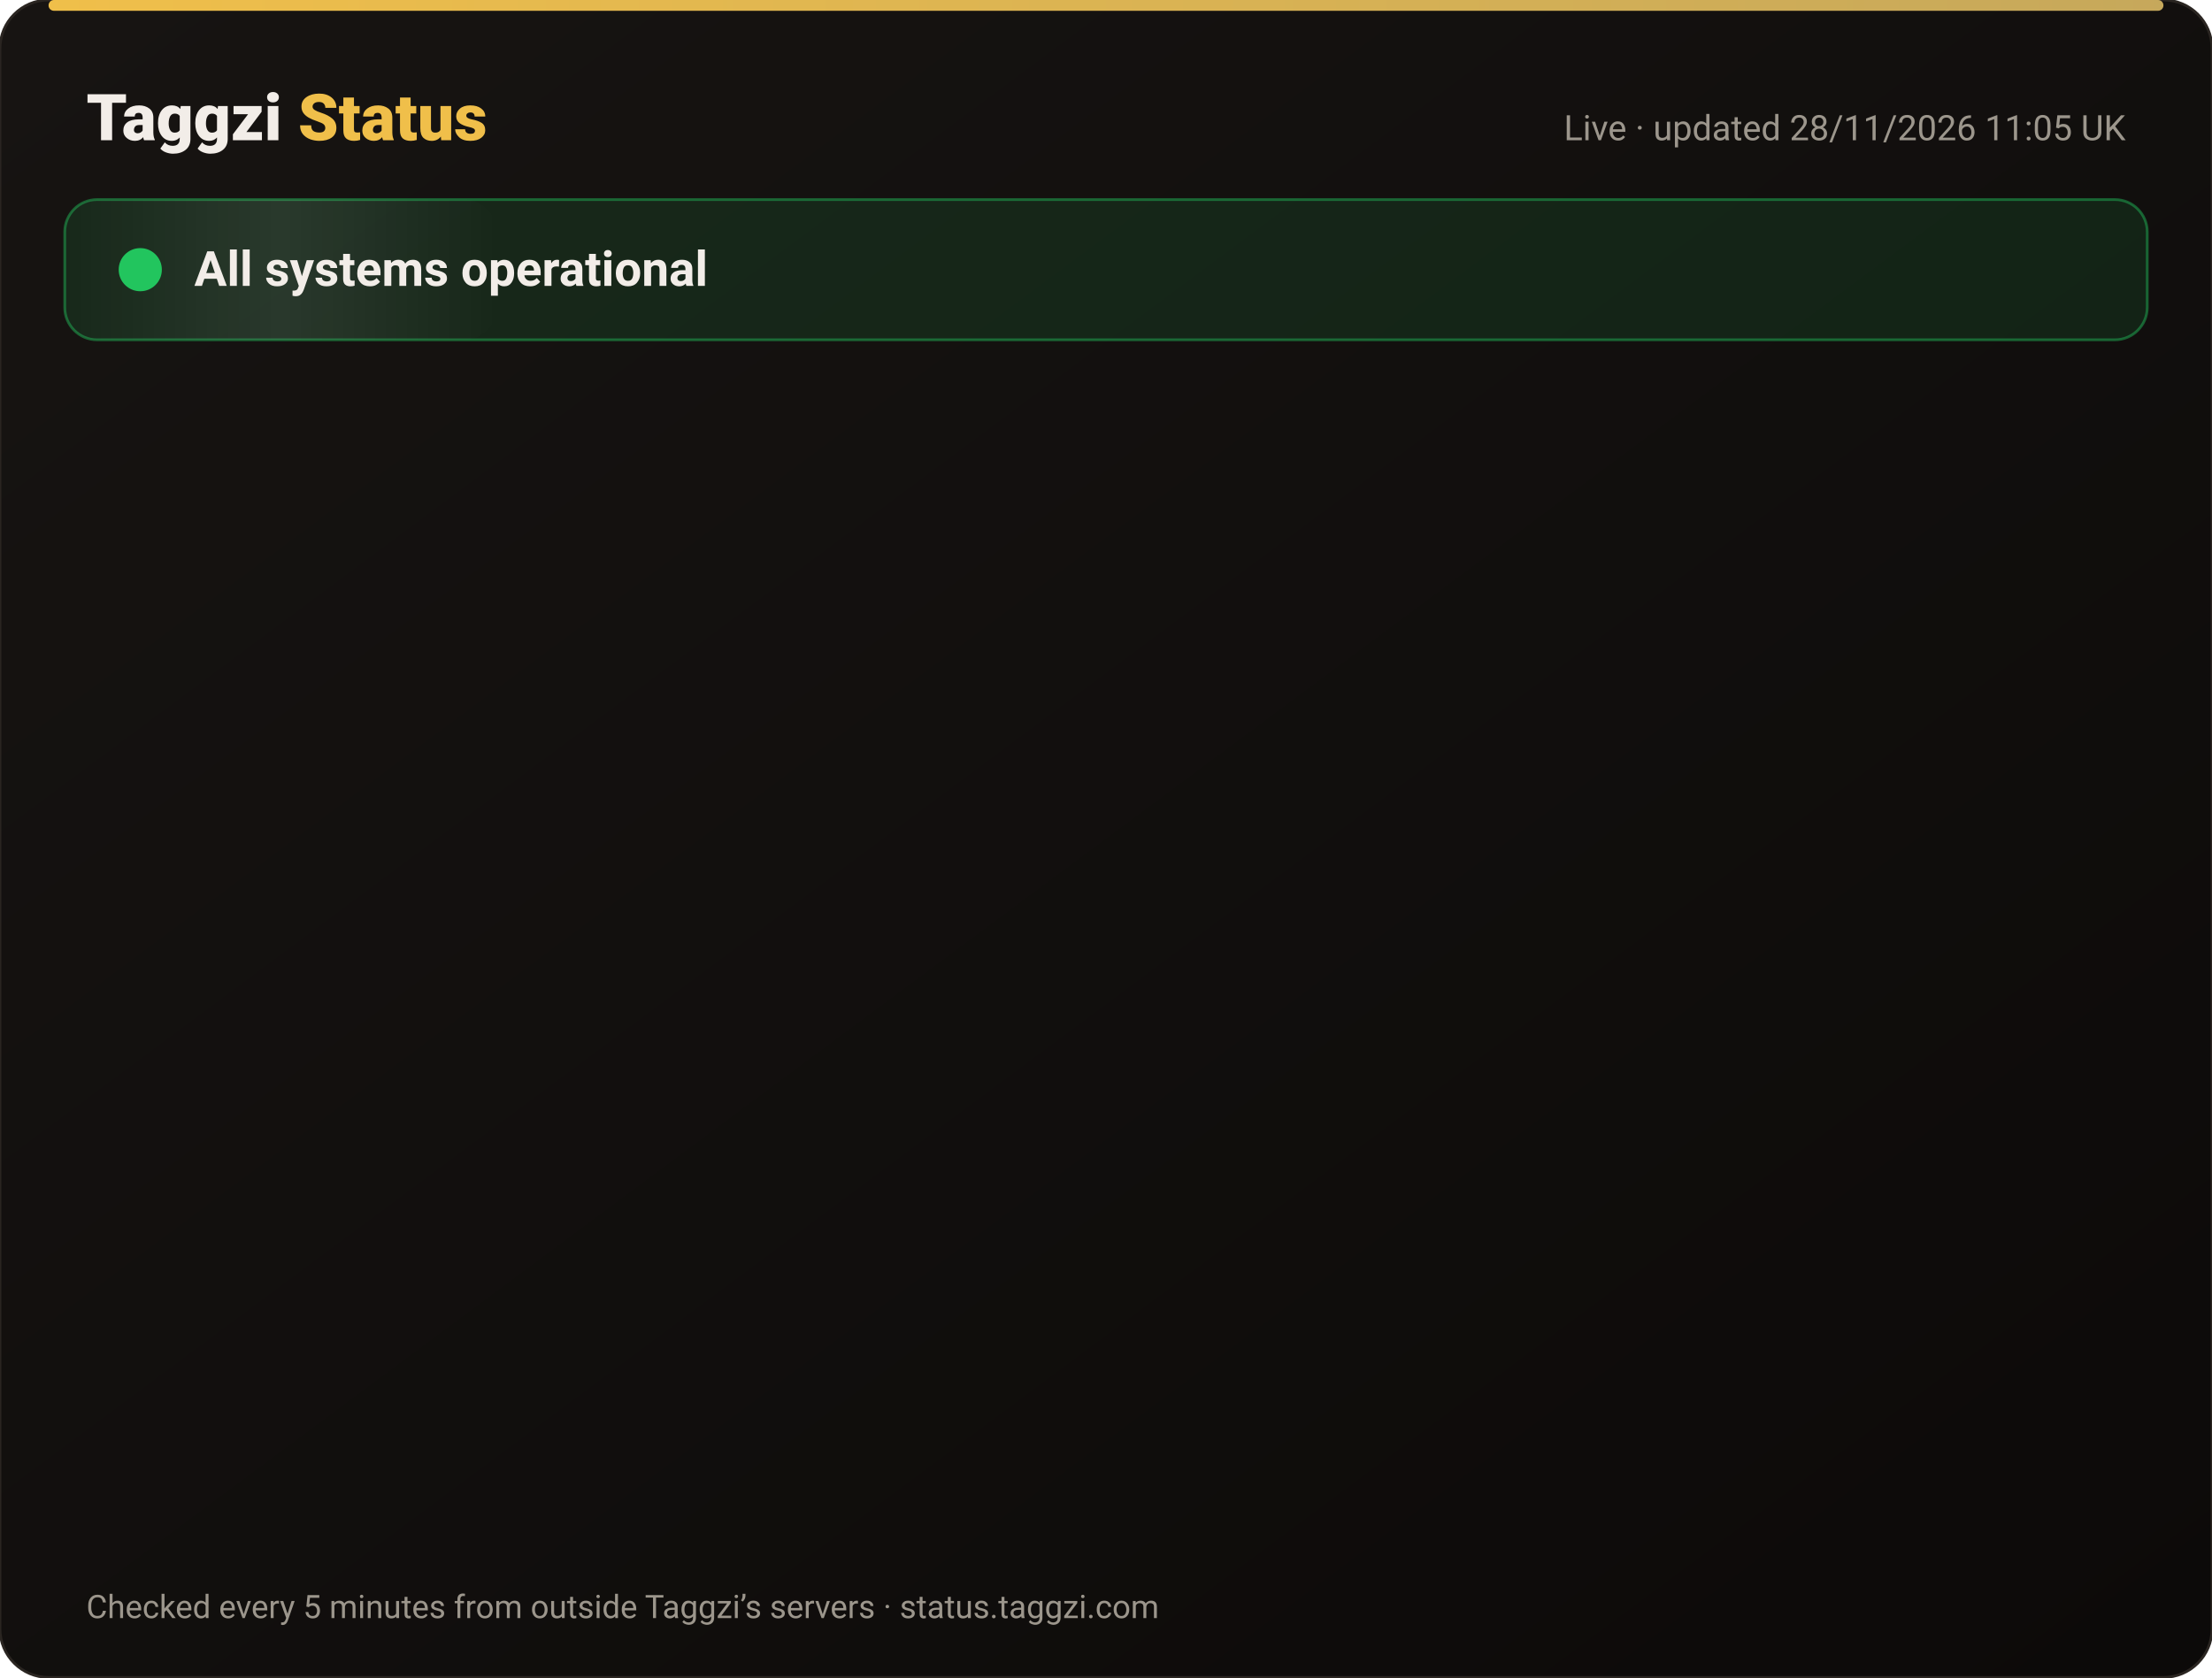
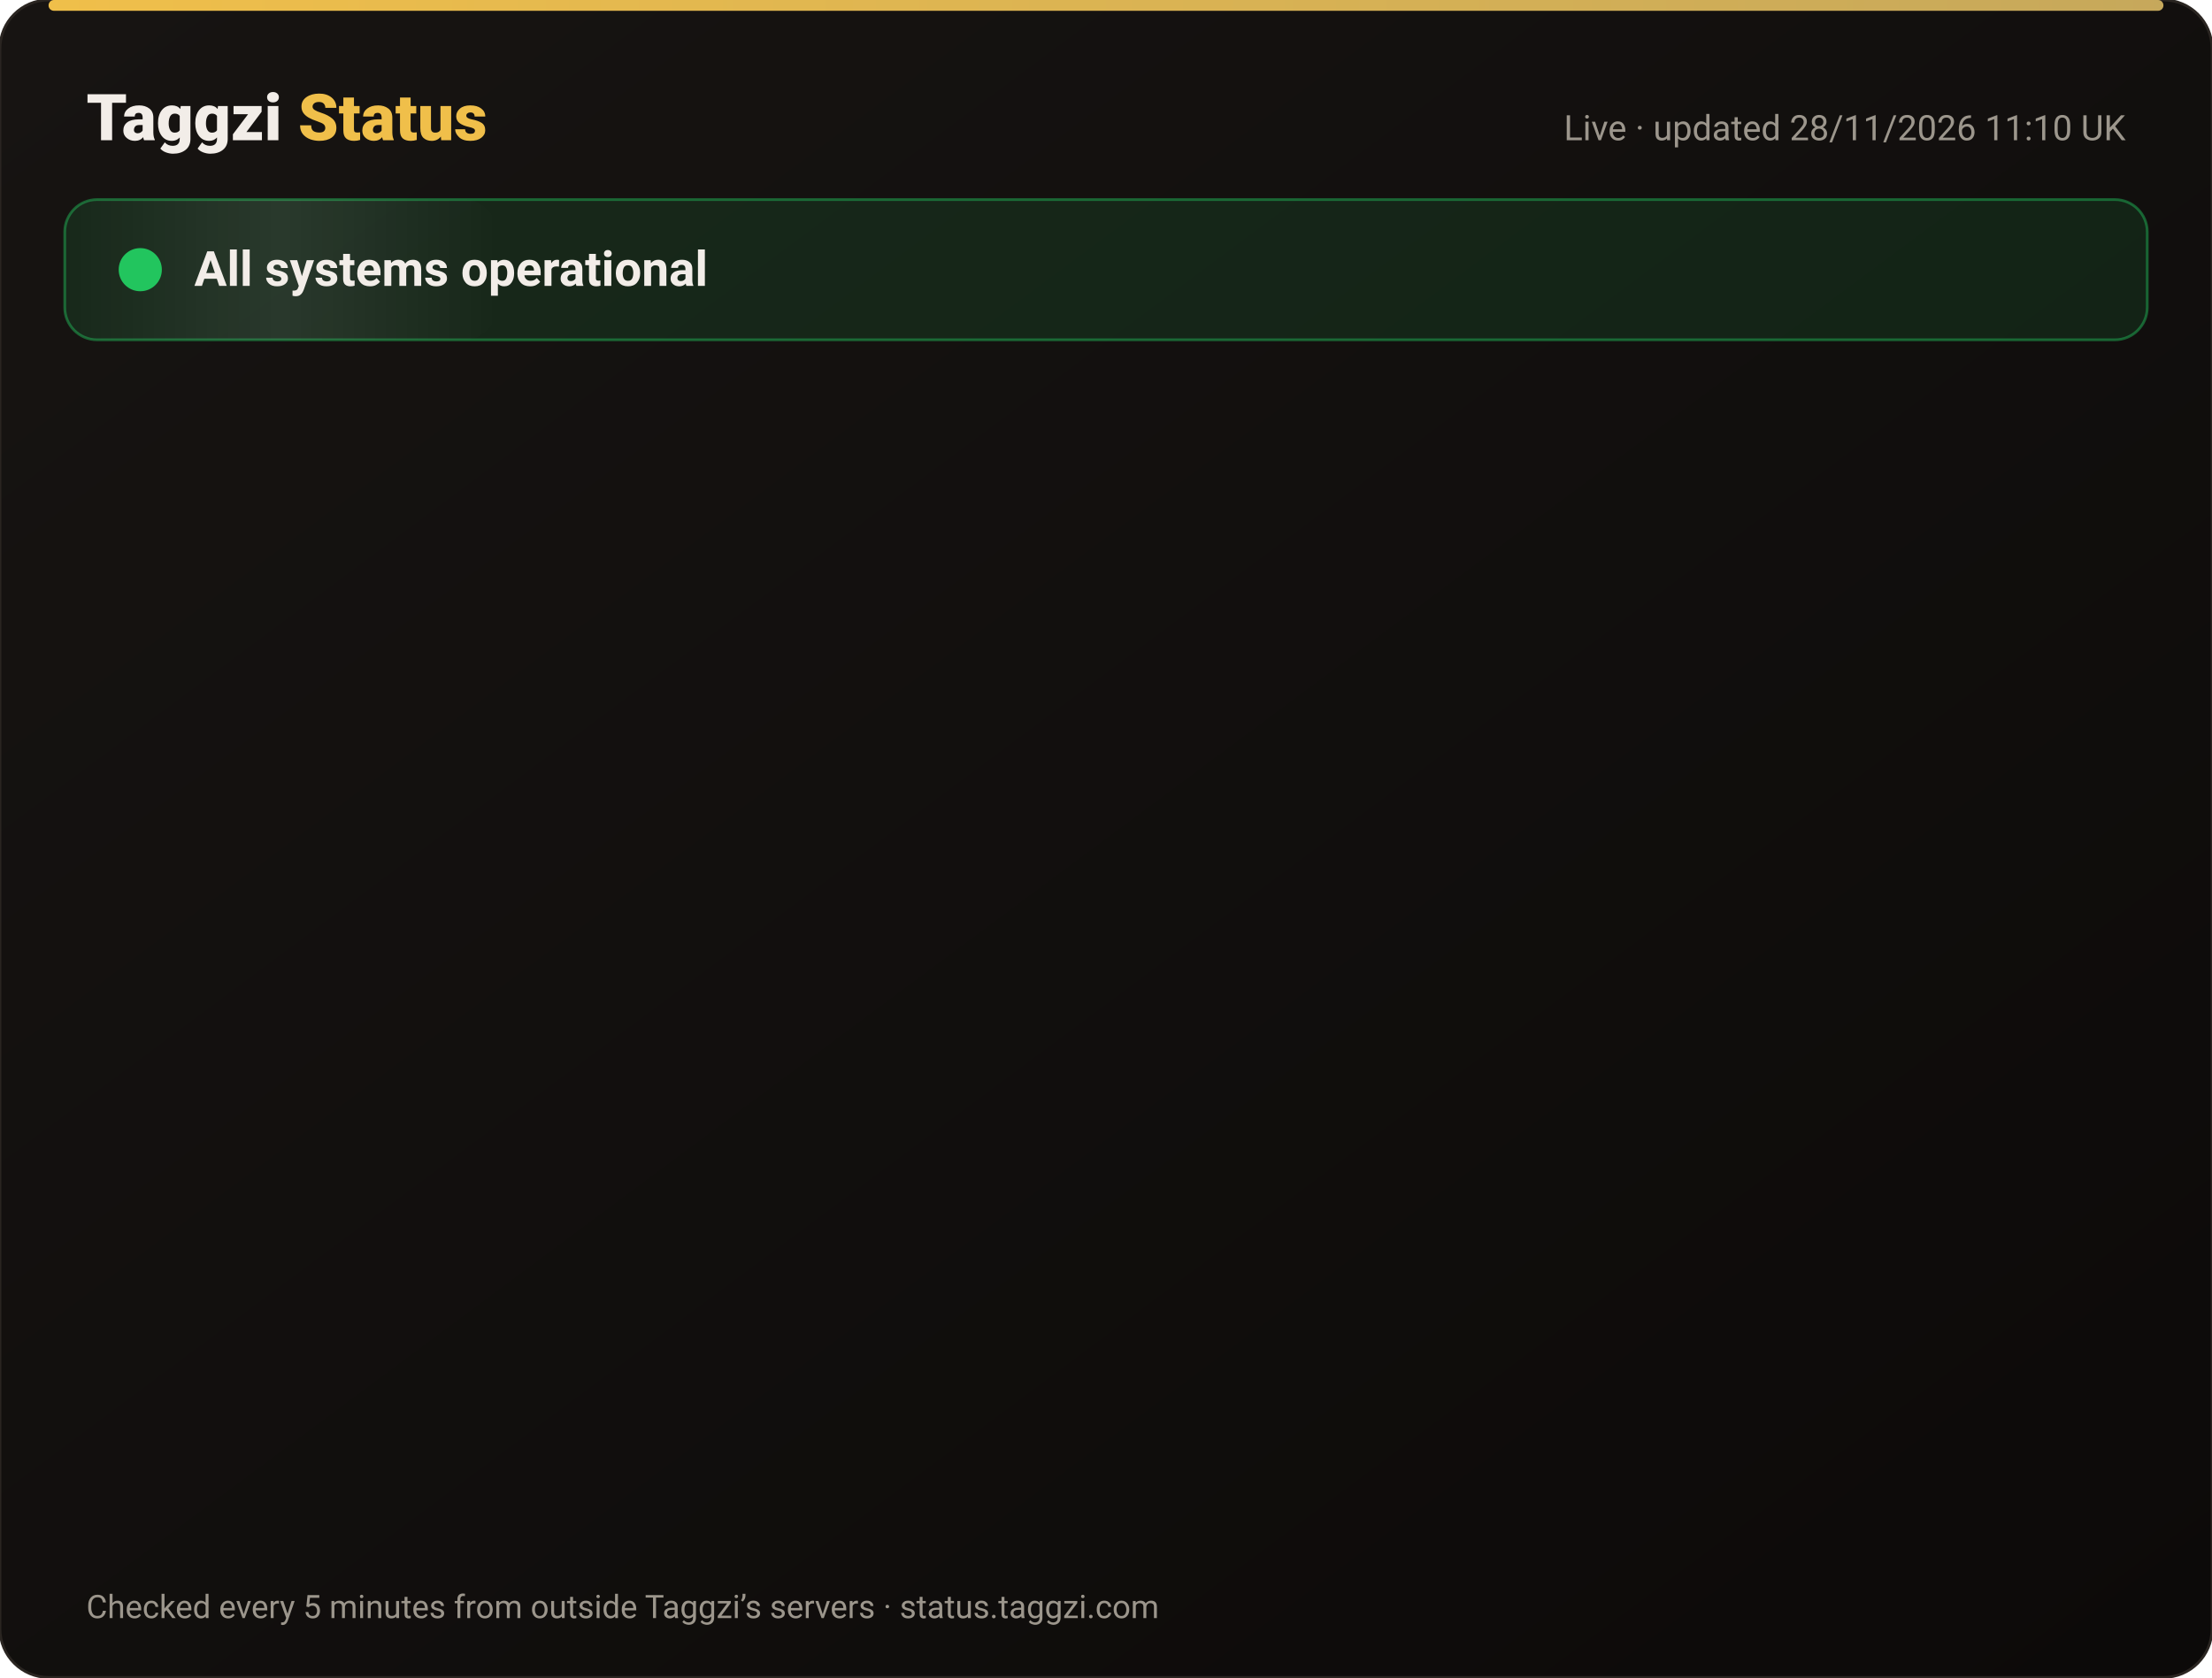
<svg xmlns="http://www.w3.org/2000/svg" width="820" height="622" viewBox="0 0 820 622" font-family="-apple-system,Segoe UI,Roboto,Helvetica,Arial,sans-serif">
  <defs>
    <linearGradient id="bg" x1="0" y1="0" x2="1" y2="1">
      <stop offset="0" stop-color="#171412" />
      <stop offset="1" stop-color="#0C0A09" />
    </linearGradient>
    <linearGradient id="gold" x1="0" x2="1">
      <stop offset="0" stop-color="#F0BF4A" />
      <stop offset="1" stop-color="#c6a85b" />
    </linearGradient>
    <linearGradient id="shine" x1="0" x2="1">
      <stop offset="0" stop-color="#fff" stop-opacity="0" />
      <stop offset=".5" stop-color="#fff" stop-opacity=".08" />
      <stop offset="1" stop-color="#fff" stop-opacity="0" />
    </linearGradient>
  </defs>
  <rect width="820" height="622" rx="18" fill="url(#bg)" stroke="#2a2521" />
  <rect x="18" y="0" width="784" height="4" rx="2" fill="url(#gold)" />
  <text x="32" y="52" font-size="24" font-weight="800" fill="#F2EDE8">Taggzi <tspan fill="#F0BF4A">Status</tspan>
  </text>
-   <text x="788" y="52" font-size="13" fill="#9C968C" text-anchor="end">Live · updated 28/11/2026 11:05 UK</text>
+   <text x="788" y="52" font-size="13" fill="#9C968C" text-anchor="end">Live · updated 28/11/2026 11:10 UK</text>
  <rect x="24" y="74" width="772" height="52" rx="12" fill="#22c55e" fill-opacity=".12" stroke="#22c55e" stroke-opacity=".45" />
  <rect x="24" y="74" width="160" height="52" rx="12" fill="url(#shine)">
    <animate attributeName="x" from="-160" to="820" dur="4s" repeatCount="indefinite" />
  </rect>
  <circle cx="52" cy="100" r="7" fill="#22c55e" />
  <circle cx="52" cy="100" r="7" fill="none" stroke="#22c55e" stroke-width="2">
    <animate attributeName="r" values="7;15;7" dur="2s" repeatCount="indefinite" />
    <animate attributeName="opacity" values=".9;0;.9" dur="2s" repeatCount="indefinite" />
  </circle>
  <text x="72" y="106" font-size="18" font-weight="700" fill="#F2EDE8">All systems operational</text>
  <g opacity="0">
    <animate attributeName="opacity" from="0" to="1" begin="0.00s" dur=".6s" fill="freeze" />
    <line x1="32" y1="188" x2="788" y2="188" stroke="#2a2521" />
    <circle cx="44" cy="166" r="6" fill="#22c55e">
      <animate attributeName="opacity" values="1;.45;1" dur="2.4s" begin="0.00s" repeatCount="indefinite" />
    </circle>
    <text x="62" y="171" font-size="15" font-weight="650" fill="#F2EDE8">Website</text>
    <text x="630" y="171" font-size="13" fill="#9C968C" text-anchor="end">99.98% uptime</text>
    <rect x="648" y="154" width="140" height="24" rx="12" fill="#22c55e" fill-opacity=".14" stroke="#22c55e" stroke-opacity=".5" />
    <text x="718" y="171" font-size="12" font-weight="700" fill="#22c55e" text-anchor="middle">Operational</text>
  </g>
  <g opacity="0">
    <animate attributeName="opacity" from="0" to="1" begin="0.15s" dur=".6s" fill="freeze" />
    <line x1="32" y1="234" x2="788" y2="234" stroke="#2a2521" />
    <circle cx="44" cy="212" r="6" fill="#22c55e">
      <animate attributeName="opacity" values="1;.45;1" dur="2.4s" begin="0.15s" repeatCount="indefinite" />
    </circle>
    <text x="62" y="217" font-size="15" font-weight="650" fill="#F2EDE8">Tag scans</text>
    <text x="630" y="217" font-size="13" fill="#9C968C" text-anchor="end">99.98% uptime</text>
    <rect x="648" y="200" width="140" height="24" rx="12" fill="#22c55e" fill-opacity=".14" stroke="#22c55e" stroke-opacity=".5" />
    <text x="718" y="217" font-size="12" font-weight="700" fill="#22c55e" text-anchor="middle">Operational</text>
  </g>
  <g opacity="0">
    <animate attributeName="opacity" from="0" to="1" begin="0.30s" dur=".6s" fill="freeze" />
    <line x1="32" y1="280" x2="788" y2="280" stroke="#2a2521" />
    <circle cx="44" cy="258" r="6" fill="#22c55e">
      <animate attributeName="opacity" values="1;.45;1" dur="2.4s" begin="0.30s" repeatCount="indefinite" />
    </circle>
    <text x="62" y="263" font-size="15" font-weight="650" fill="#F2EDE8">Manual tag lookup</text>
    <text x="630" y="263" font-size="13" fill="#9C968C" text-anchor="end">99.98% uptime</text>
    <rect x="648" y="246" width="140" height="24" rx="12" fill="#22c55e" fill-opacity=".14" stroke="#22c55e" stroke-opacity=".5" />
    <text x="718" y="263" font-size="12" font-weight="700" fill="#22c55e" text-anchor="middle">Operational</text>
  </g>
  <g opacity="0">
    <animate attributeName="opacity" from="0" to="1" begin="0.45s" dur=".6s" fill="freeze" />
    <line x1="32" y1="326" x2="788" y2="326" stroke="#2a2521" />
    <circle cx="44" cy="304" r="6" fill="#22c55e">
      <animate attributeName="opacity" values="1;.45;1" dur="2.4s" begin="0.45s" repeatCount="indefinite" />
    </circle>
    <text x="62" y="309" font-size="15" font-weight="650" fill="#F2EDE8">App &amp; login</text>
    <text x="630" y="309" font-size="13" fill="#9C968C" text-anchor="end">99.98% uptime</text>
    <rect x="648" y="292" width="140" height="24" rx="12" fill="#22c55e" fill-opacity=".14" stroke="#22c55e" stroke-opacity=".5" />
    <text x="718" y="309" font-size="12" font-weight="700" fill="#22c55e" text-anchor="middle">Operational</text>
  </g>
  <g opacity="0">
    <animate attributeName="opacity" from="0" to="1" begin="0.60s" dur=".6s" fill="freeze" />
    <line x1="32" y1="372" x2="788" y2="372" stroke="#2a2521" />
    <circle cx="44" cy="350" r="6" fill="#22c55e">
      <animate attributeName="opacity" values="1;.45;1" dur="2.4s" begin="0.60s" repeatCount="indefinite" />
    </circle>
    <text x="62" y="355" font-size="15" font-weight="650" fill="#F2EDE8">Community alerts</text>
    <text x="630" y="355" font-size="13" fill="#9C968C" text-anchor="end">99.98% uptime</text>
    <rect x="648" y="338" width="140" height="24" rx="12" fill="#22c55e" fill-opacity=".14" stroke="#22c55e" stroke-opacity=".5" />
    <text x="718" y="355" font-size="12" font-weight="700" fill="#22c55e" text-anchor="middle">Operational</text>
  </g>
  <g opacity="0">
    <animate attributeName="opacity" from="0" to="1" begin="0.75s" dur=".6s" fill="freeze" />
    <line x1="32" y1="418" x2="788" y2="418" stroke="#2a2521" />
    <circle cx="44" cy="396" r="6" fill="#22c55e">
      <animate attributeName="opacity" values="1;.45;1" dur="2.4s" begin="0.75s" repeatCount="indefinite" />
    </circle>
    <text x="62" y="401" font-size="15" font-weight="650" fill="#F2EDE8">Private calling</text>
    <text x="630" y="401" font-size="13" fill="#9C968C" text-anchor="end">99.98% uptime</text>
    <rect x="648" y="384" width="140" height="24" rx="12" fill="#22c55e" fill-opacity=".14" stroke="#22c55e" stroke-opacity=".5" />
    <text x="718" y="401" font-size="12" font-weight="700" fill="#22c55e" text-anchor="middle">Operational</text>
  </g>
  <g opacity="0">
    <animate attributeName="opacity" from="0" to="1" begin="0.90s" dur=".6s" fill="freeze" />
    <line x1="32" y1="464" x2="788" y2="464" stroke="#2a2521" />
    <circle cx="44" cy="442" r="6" fill="#22c55e">
      <animate attributeName="opacity" values="1;.45;1" dur="2.4s" begin="0.90s" repeatCount="indefinite" />
    </circle>
    <text x="62" y="447" font-size="15" font-weight="650" fill="#F2EDE8">Payments</text>
    <text x="630" y="447" font-size="13" fill="#9C968C" text-anchor="end">99.97% uptime</text>
    <rect x="648" y="430" width="140" height="24" rx="12" fill="#22c55e" fill-opacity=".14" stroke="#22c55e" stroke-opacity=".5" />
    <text x="718" y="447" font-size="12" font-weight="700" fill="#22c55e" text-anchor="middle">Operational</text>
  </g>
  <g opacity="0">
    <animate attributeName="opacity" from="0" to="1" begin="1.05s" dur=".6s" fill="freeze" />
    <line x1="32" y1="510" x2="788" y2="510" stroke="#2a2521" />
    <circle cx="44" cy="488" r="6" fill="#22c55e">
      <animate attributeName="opacity" values="1;.45;1" dur="2.4s" begin="1.05s" repeatCount="indefinite" />
    </circle>
    <text x="62" y="493" font-size="15" font-weight="650" fill="#F2EDE8">Email &amp; support</text>
    <text x="630" y="493" font-size="13" fill="#9C968C" text-anchor="end">99.98% uptime</text>
    <rect x="648" y="476" width="140" height="24" rx="12" fill="#22c55e" fill-opacity=".14" stroke="#22c55e" stroke-opacity=".5" />
    <text x="718" y="493" font-size="12" font-weight="700" fill="#22c55e" text-anchor="middle">Operational</text>
  </g>
  <g opacity="0">
    <animate attributeName="opacity" from="0" to="1" begin="1.20s" dur=".6s" fill="freeze" />
    <line x1="32" y1="556" x2="788" y2="556" stroke="#2a2521" />
    <circle cx="44" cy="534" r="6" fill="#22c55e">
      <animate attributeName="opacity" values="1;.45;1" dur="2.4s" begin="1.20s" repeatCount="indefinite" />
    </circle>
    <text x="62" y="539" font-size="15" font-weight="650" fill="#F2EDE8">Secure connection (SSL)</text>
    <text x="630" y="539" font-size="13" fill="#9C968C" text-anchor="end">100.00% uptime</text>
    <rect x="648" y="522" width="140" height="24" rx="12" fill="#22c55e" fill-opacity=".14" stroke="#22c55e" stroke-opacity=".5" />
    <text x="718" y="539" font-size="12" font-weight="700" fill="#22c55e" text-anchor="middle">Operational</text>
  </g>
  <text x="32" y="600" font-size="12" fill="#9C968C">Checked every 5 minutes from outside Taggzi’s servers · status.taggzi.com</text>
</svg>
